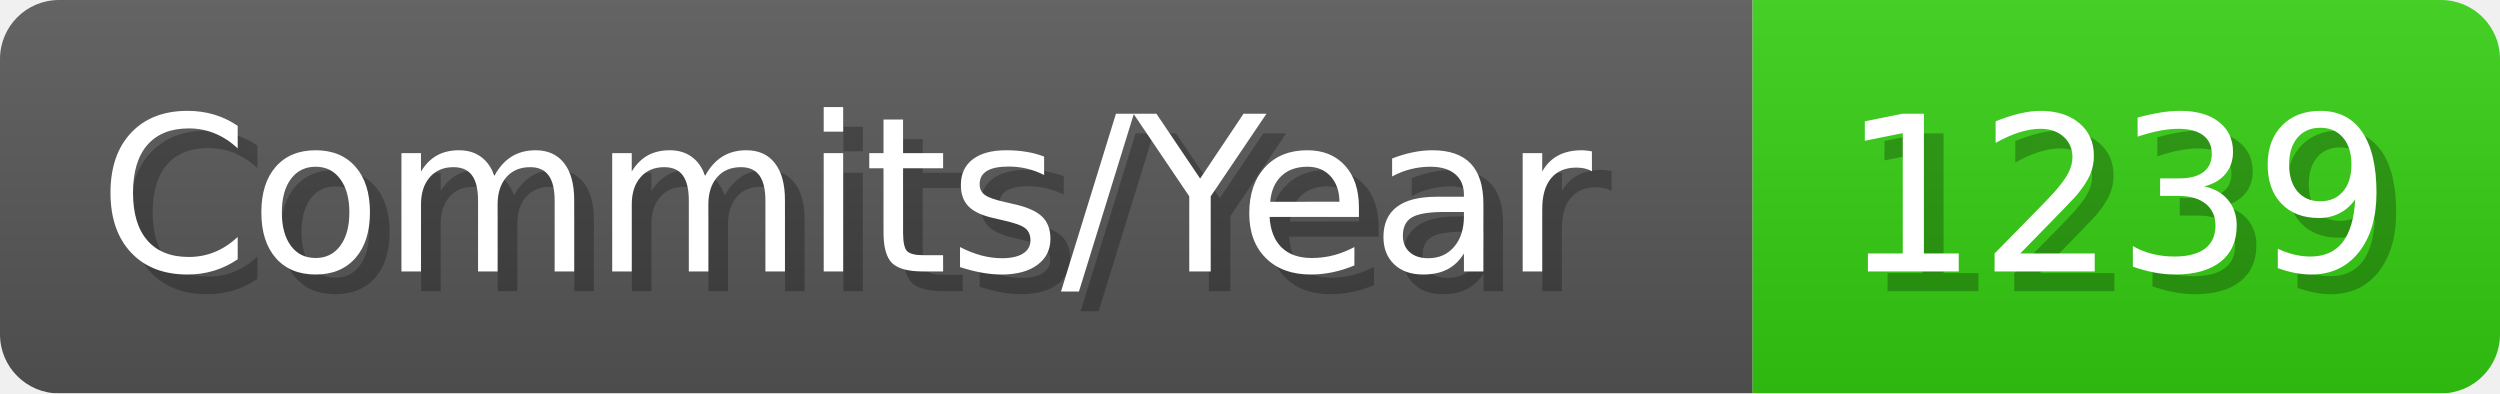
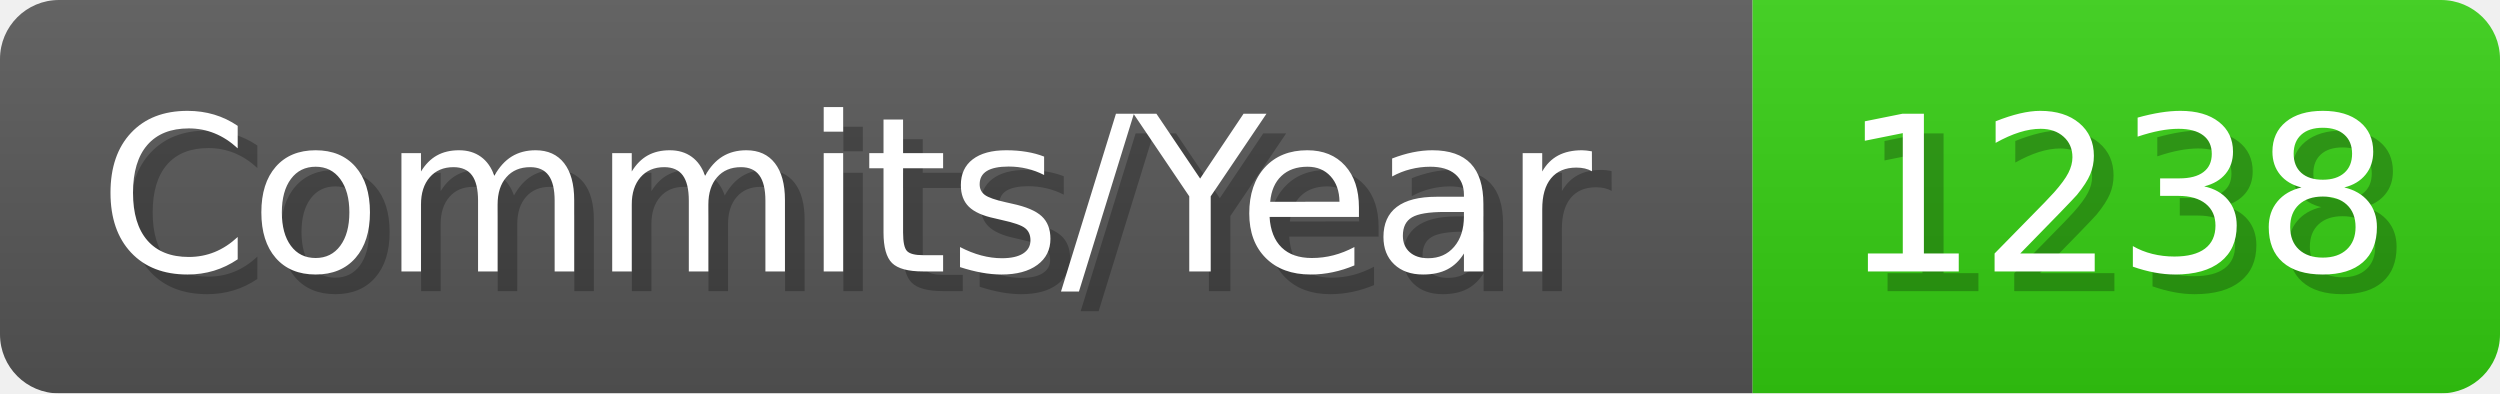
- <svg xmlns="http://www.w3.org/2000/svg" width="127.1" height="20" viewBox="0 0 1271 200" role="img" aria-label="Commits/Year: 1239">
+ <svg xmlns="http://www.w3.org/2000/svg" width="127.1" height="20" viewBox="0 0 1271 200" role="img" aria-label="Commits/Year: 1238">
  <linearGradient id="aUPdi" x2="0" y2="100%">
    <stop offset="0" stop-opacity=".1" stop-color="#EEE" />
    <stop offset="1" stop-opacity=".1" />
  </linearGradient>
  <mask id="WfAiQ">
    <rect width="1271" height="200" rx="30" fill="#FFF" />
  </mask>
  <g mask="url(#WfAiQ)">
    <rect width="891" height="200" fill="#555" />
    <rect width="380" height="200" fill="#3C1" x="891" />
    <rect width="1271" height="200" fill="url(#aUPdi)" />
  </g>
  <g aria-hidden="true" fill="#fff" text-anchor="start" font-family="Verdana,DejaVu Sans,sans-serif" font-size="110">
    <text x="60" y="148" textLength="791" fill="#000" opacity="0.25">Commits/Year</text>
    <text x="50" y="138" textLength="791">Commits/Year</text>
-     <text x="946" y="148" textLength="280" fill="#000" opacity="0.25">1239</text>
-     <text x="936" y="138" textLength="280">1239</text>
+     <text x="946" y="148" textLength="280" fill="#000" opacity="0.25">1238</text>
+     <text x="936" y="138" textLength="280">1238</text>
  </g>
</svg>
